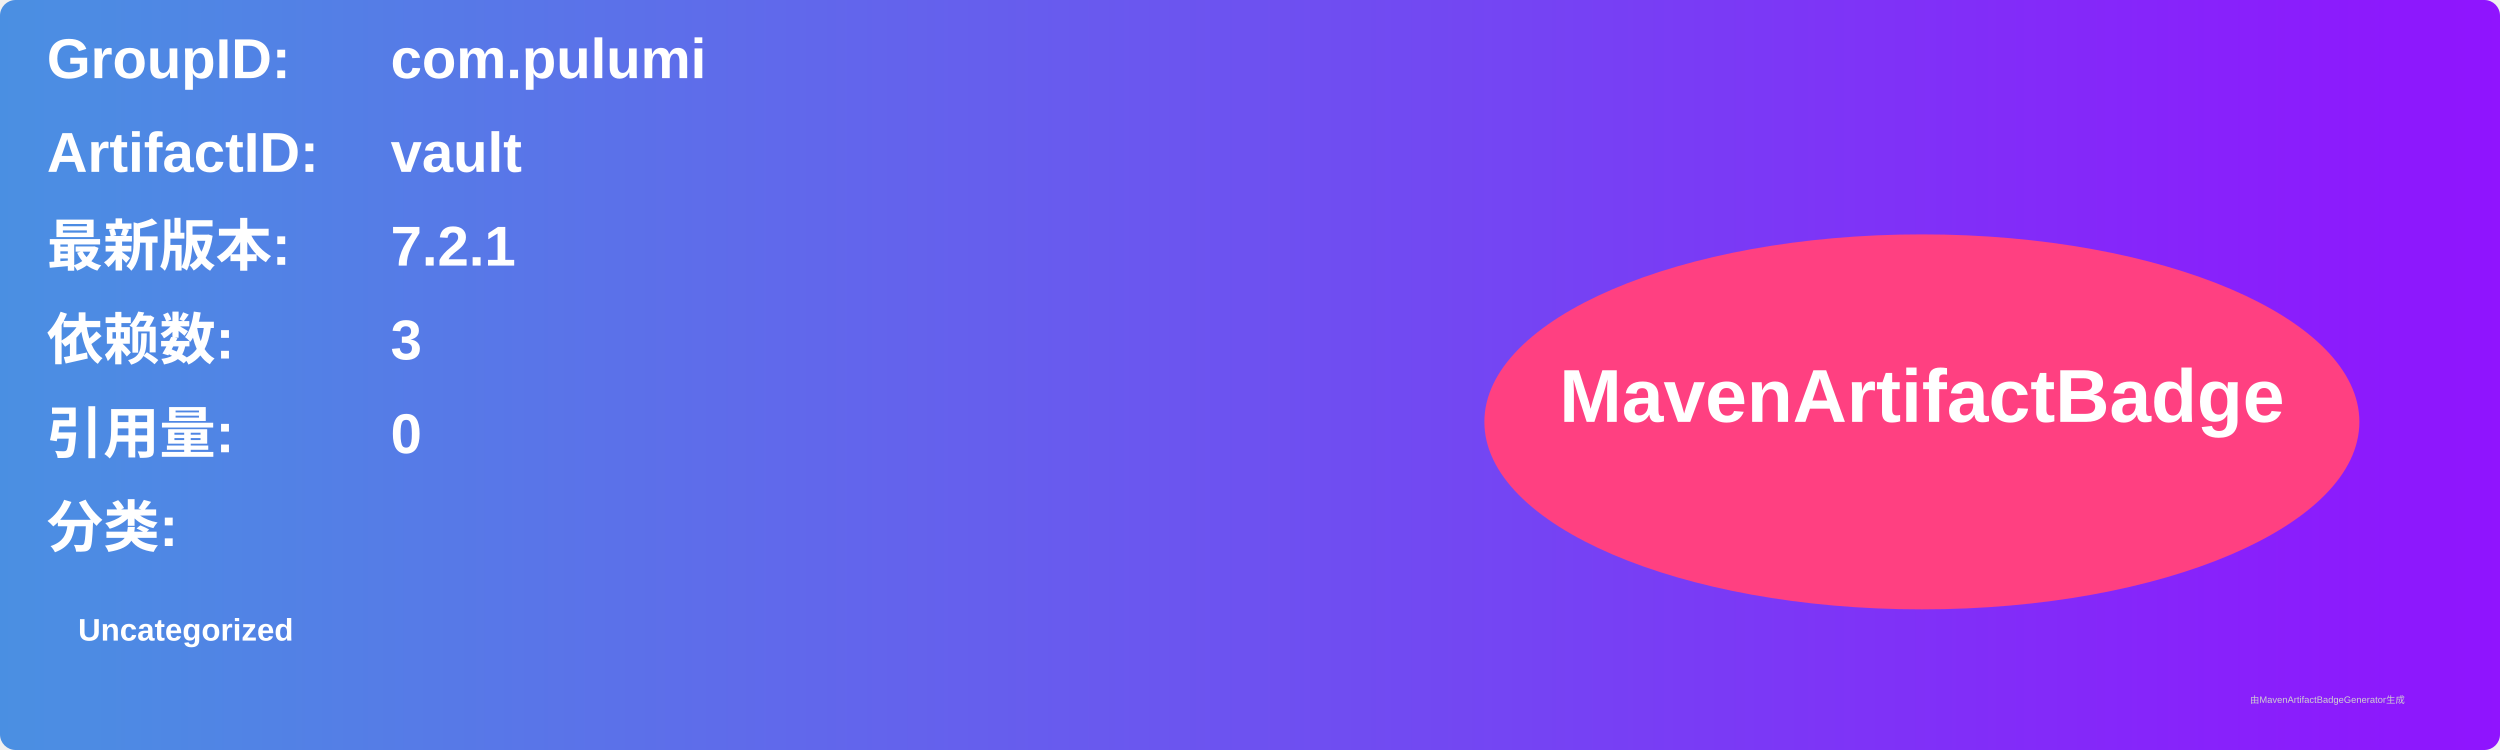
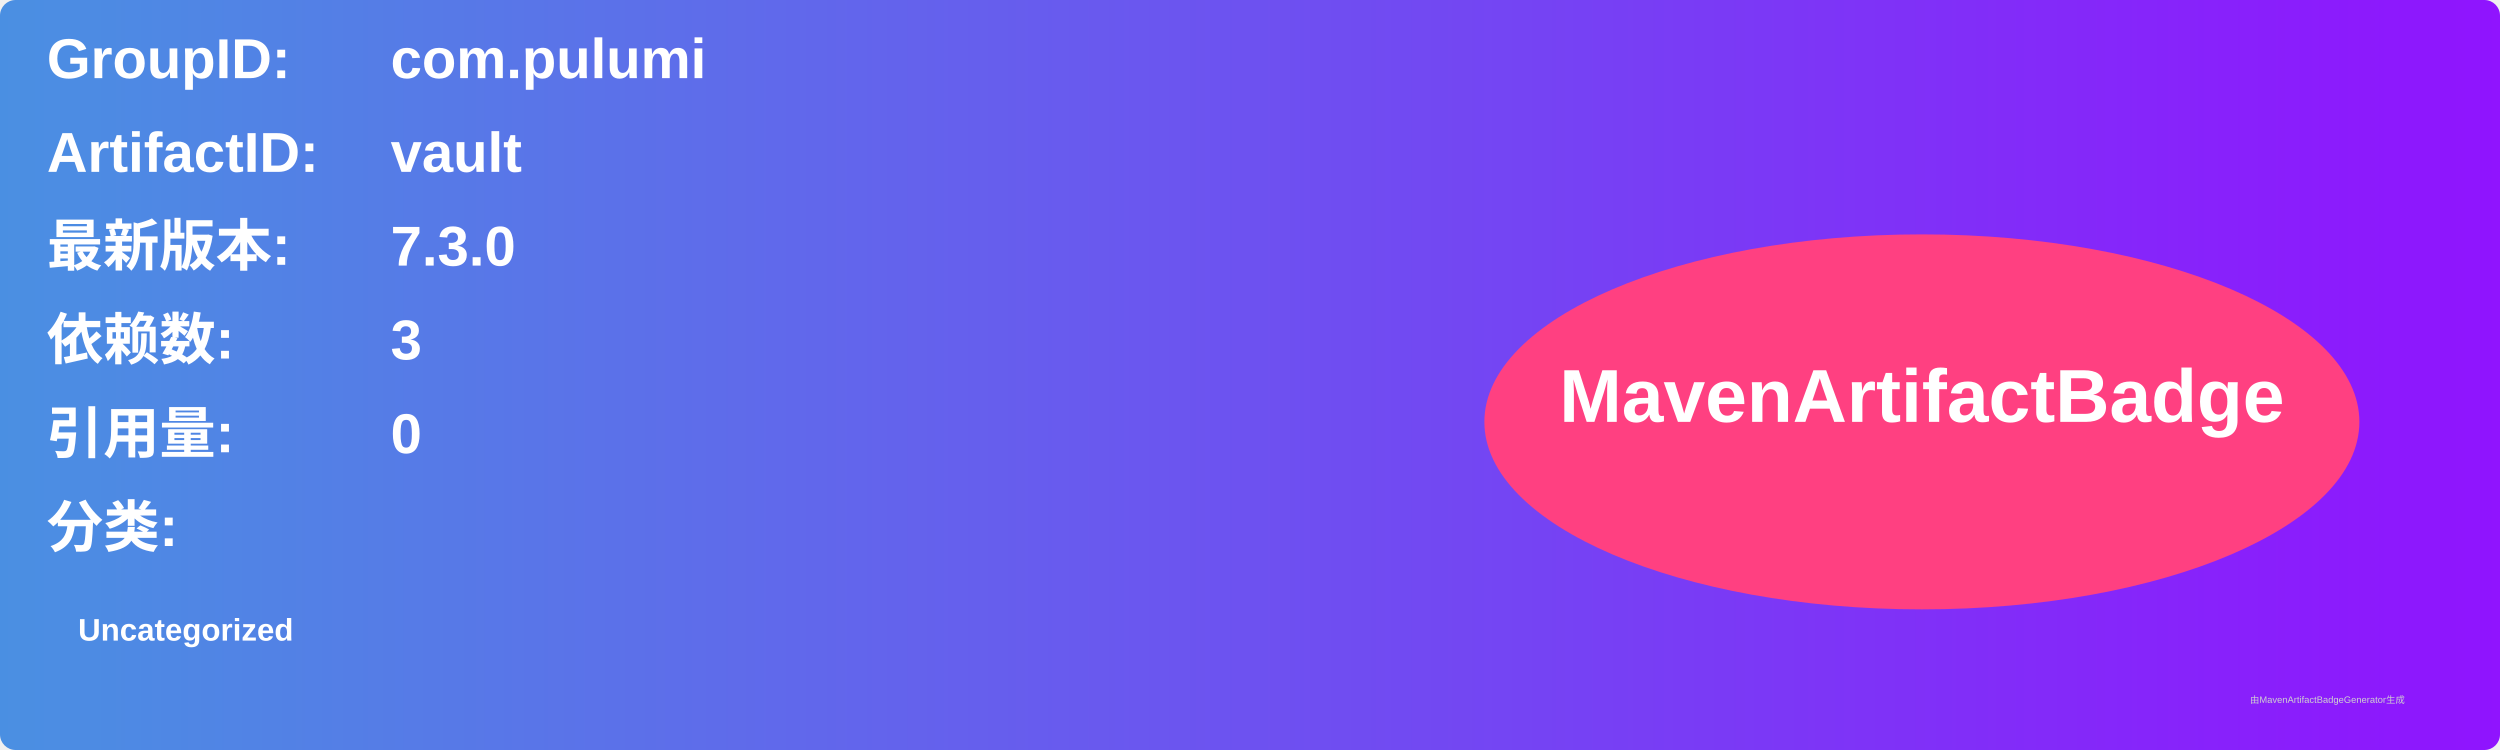
<svg xmlns="http://www.w3.org/2000/svg" width="800" height="240" viewBox="0 0 800 240">
  <linearGradient id="grad" x1="0%" y1="0%" x2="100%" y2="0%">
    <stop offset="0%" stop-color="#4a90e2" />
    <stop offset="100%" stop-color="#9013fe" />
  </linearGradient>
  <rect width="100%" height="100%" rx="5" ry="5" fill="url(#grad)" />
  <g transform="translate(15, 15)">
    <text x="0" y="10" font-family="Arial" font-size="18" fill="white" font-weight="bold" width="260">GroupID:</text>
    <text x="110" y="10" font-family="Arial" font-size="18" fill="white" font-weight="bold" width="460">com.pulumi</text>
    <text x="0" y="40" font-family="Arial" font-size="18" fill="white" font-weight="bold" width="260">ArtifactID:</text>
    <text x="110" y="40" font-family="Arial" font-size="18" fill="white" font-weight="bold" width="460">vault</text>
    <text x="0" y="70" font-family="Arial" font-size="18" fill="white" font-weight="bold">最新版本:</text>
    <text x="110" y="70" font-family="Arial" font-size="18" fill="white" font-weight="bold">
-       <tspan font-weight="bold">7.2.1</tspan>
+       <tspan font-weight="bold">7.3.0</tspan>
    </text>
    <text x="0" y="100" font-family="Arial" font-size="18" fill="white" font-weight="bold">依赖数: </text>
    <text x="110" y="100" font-family="Arial" font-size="18" fill="white">
      <tspan font-weight="bold">3</tspan>
    </text>
    <text x="0" y="130" font-family="Arial" font-size="18" fill="white" font-weight="bold">引用量: </text>
    <text x="110" y="130" font-family="Arial" font-size="18" fill="white">
      <tspan font-weight="bold">0</tspan>
    </text>
    <text x="0" y="160" font-family="Arial" font-size="18" fill="white" font-weight="bold">分类:</text>
    <text x="10" y="190" font-family="Arial" font-size="10" fill="white">
      <tspan font-weight="bold">Uncategorized</tspan>
    </text>
    <ellipse cx="600" cy="120" rx="140" ry="60" fill="#ff4081" />
    <text x="600" y="120" text-anchor="middle" font-family="Arial" font-size="24" fill="white" font-weight="bold">MavenArtifactBadge</text>
  </g>
  <text x="720" y="225" font-family="Arial" font-size="3" fill="#d0d0d0">由MavenArtifactBadgeGenerator生成</text>
</svg>
